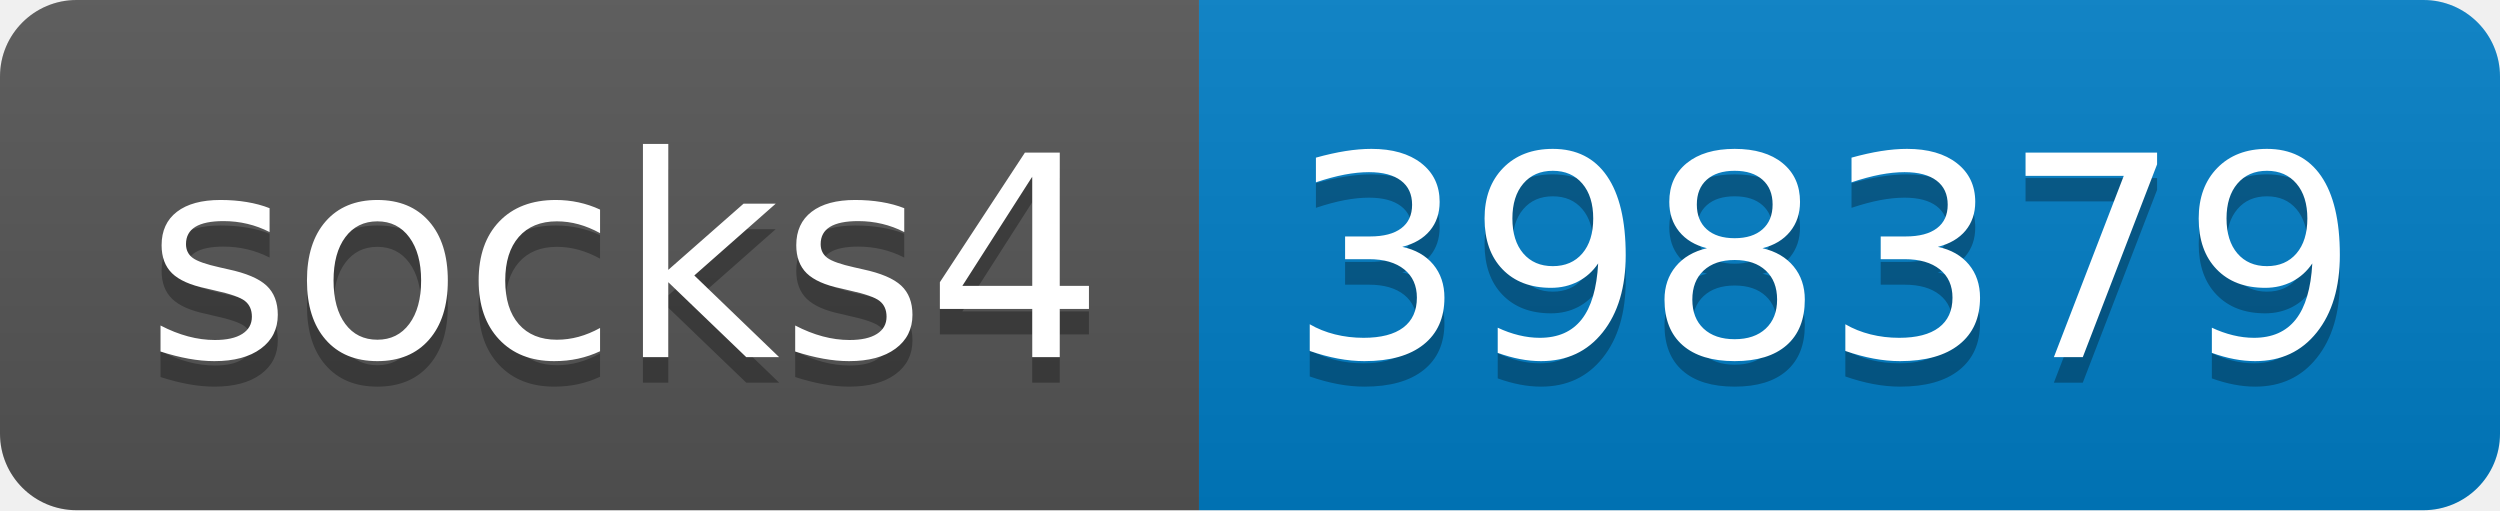
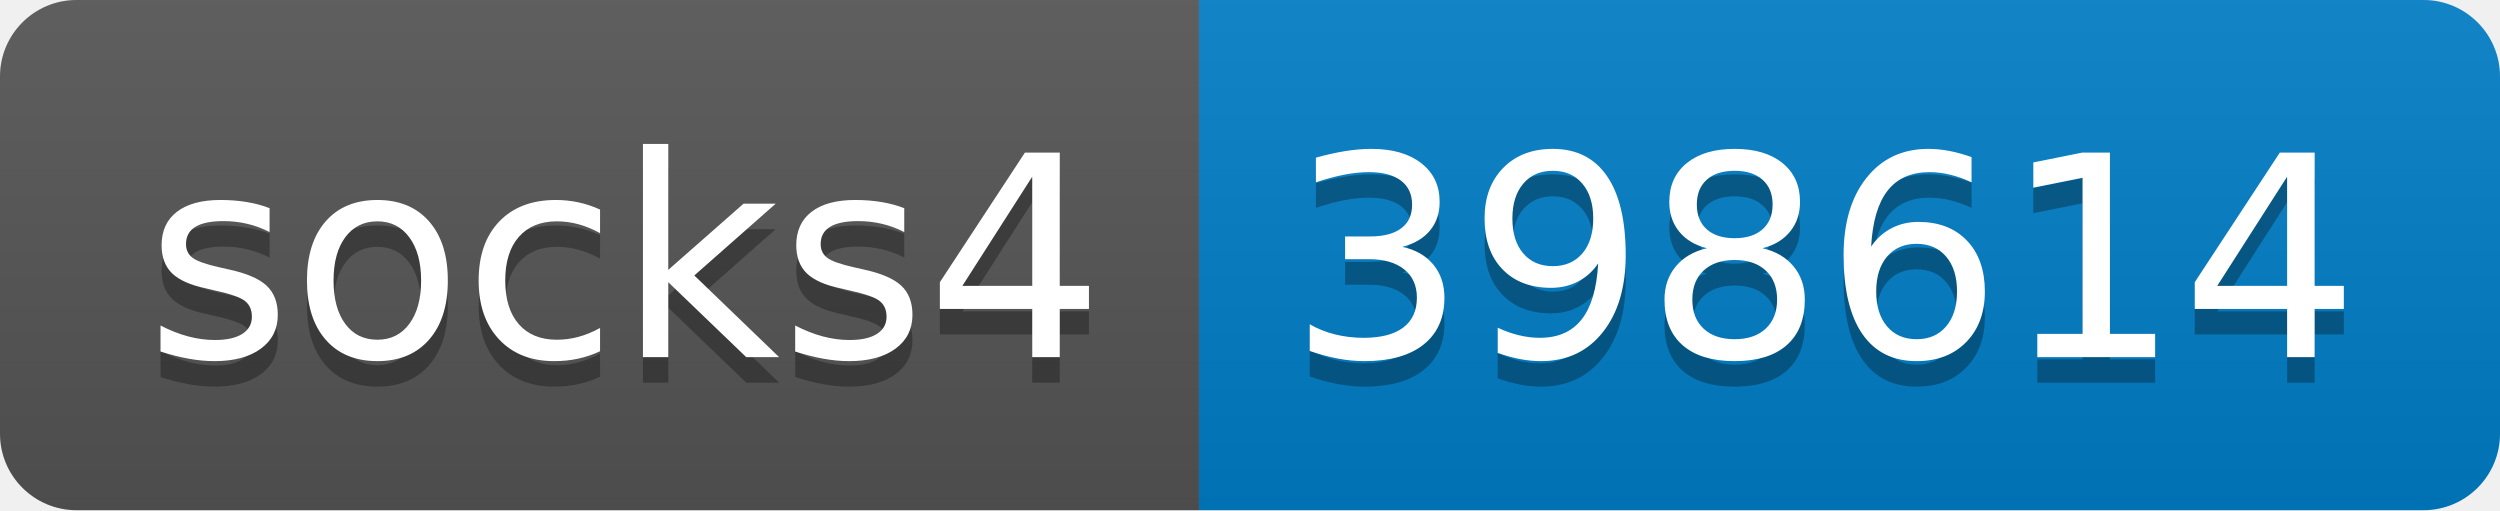
- <svg xmlns="http://www.w3.org/2000/svg" width="98" height="20" role="img" aria-label="socks4: 398379">
+ <svg xmlns="http://www.w3.org/2000/svg" width="98" height="20" role="img" aria-label="socks4: 398614">
  <linearGradient id="s" x2="0" y2="100%">
    <stop offset="0" stop-color="#bbb" stop-opacity=".1" />
    <stop offset="1" stop-opacity=".1" />
  </linearGradient>
  <clipPath id="r">
    <rect width="98" height="20" rx="3" fill="#fff" />
  </clipPath>
  <g clip-path="url(#r)">
    <rect width="47" height="20" fill="#555" />
    <rect x="47" width="51" height="20" fill="#007ec6" />
    <rect width="98" height="20" fill="url(#s)" />
  </g>
  <g fill="#fff" text-anchor="middle" font-family="Verdana,Geneva,DejaVu Sans,sans-serif" text-rendering="geometricPrecision" font-size="110">
    <text aria-hidden="true" x="245" y="150" fill="#010101" fill-opacity=".3" transform="scale(.1)" textLength="370">socks4</text>
    <text x="245" y="140" transform="scale(.1)" fill="#fff" textLength="370">socks4</text>
-     <text aria-hidden="true" x="715" y="150" fill="#010101" fill-opacity=".3" transform="scale(.1)" textLength="410">398379</text>
-     <text x="715" y="140" transform="scale(.1)" fill="#fff" textLength="410">398379</text>
+     <text aria-hidden="true" x="715" y="150" fill="#010101" fill-opacity=".3" transform="scale(.1)" textLength="410">398614</text>
+     <text x="715" y="140" transform="scale(.1)" fill="#fff" textLength="410">398614</text>
  </g>
</svg>
